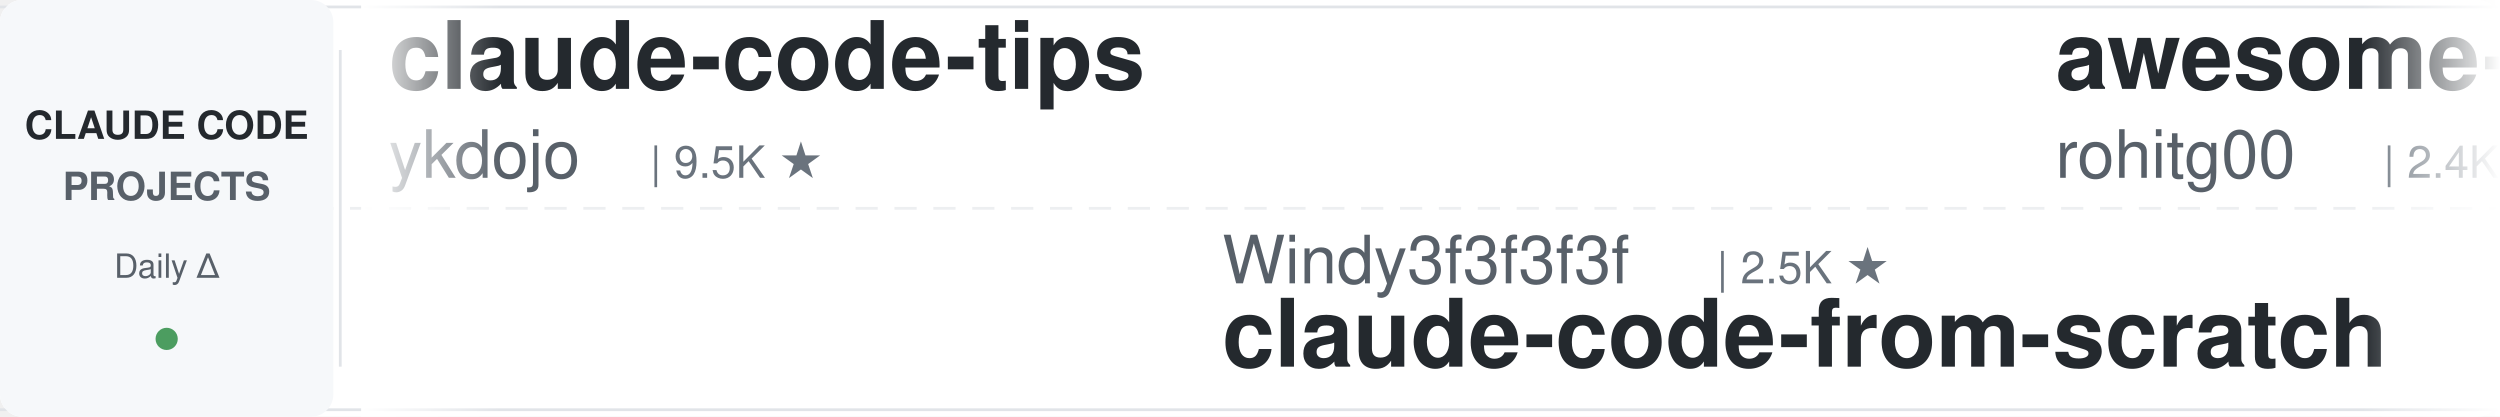
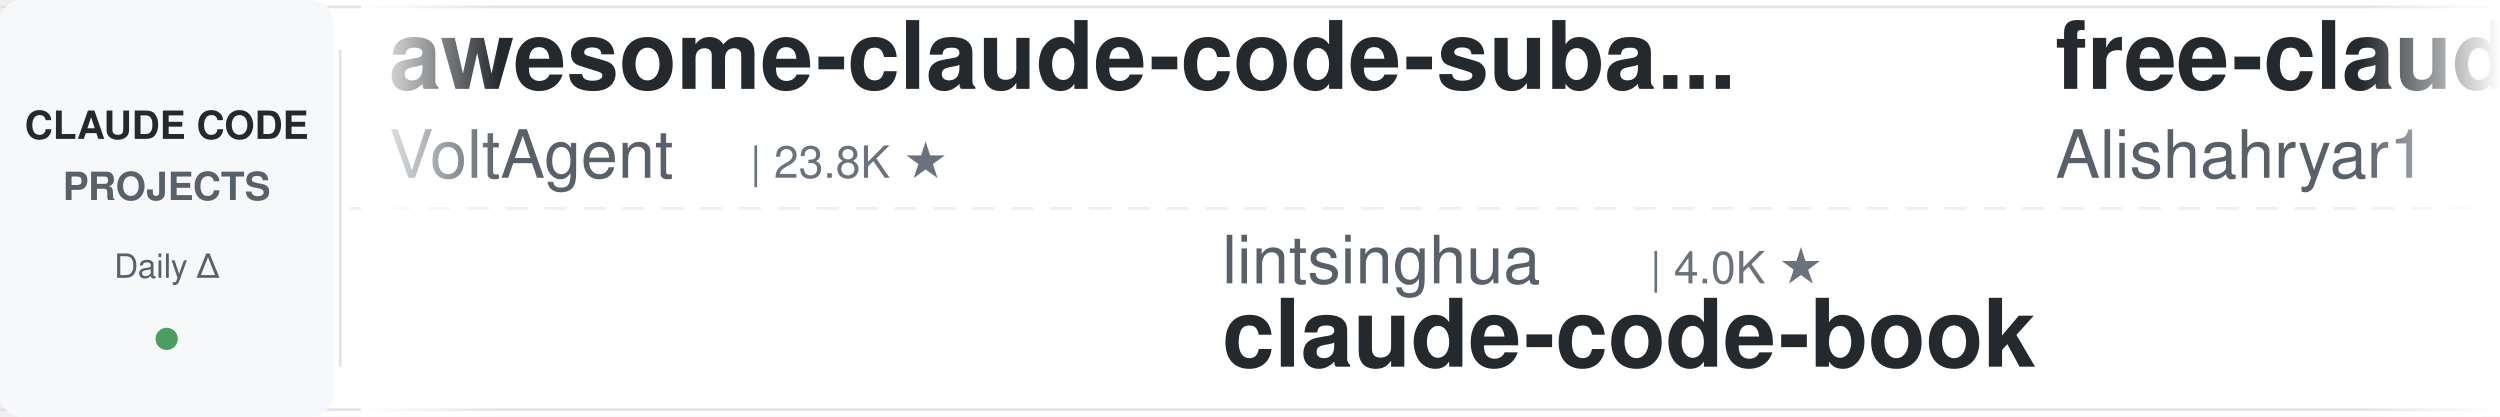
<svg xmlns="http://www.w3.org/2000/svg" width="900" height="150">
  <defs>
    <linearGradient id="leftFade" x1="0%" y1="0%" x2="100%" y2="0%">
      <stop offset="0%" style="stop-color:#ffffff;stop-opacity:1" />
      <stop offset="100%" style="stop-color:#ffffff;stop-opacity:0" />
    </linearGradient>
    <linearGradient id="rightFade" x1="0%" y1="0%" x2="100%" y2="0%">
      <stop offset="0%" style="stop-color:#ffffff;stop-opacity:0" />
      <stop offset="100%" style="stop-color:#ffffff;stop-opacity:1" />
    </linearGradient>
  </defs>
  <rect width="900" height="150" fill="#ffffff" rx="8" />
  <rect x="0" y="2" width="900" height="1" fill="#e1e4e8" />
  <rect x="0" y="147" width="900" height="1" fill="#e1e4e8" />
  <line x1="0" y1="75" x2="900" y2="75" stroke="#e1e4e8" stroke-width="1" stroke-dasharray="8 6" opacity="0.6" />
  <rect x="0" y="0" width="120" height="150" fill="#f6f8fa" rx="8" />
  <text x="60" y="50" font-family="-apple-system, BlinkMacSystemFont, 'Segoe UI', Helvetica, Arial, sans-serif" font-size="14" font-weight="600" fill="#24292e" text-anchor="middle">CLAUDE CODE</text>
  <text x="60" y="72" font-family="-apple-system, BlinkMacSystemFont, 'Segoe UI', Helvetica, Arial, sans-serif" font-size="14" font-weight="600" fill="#586069" text-anchor="middle">PROJECTS</text>
  <text x="60" y="100" font-family="-apple-system, BlinkMacSystemFont, 'Segoe UI', Helvetica, Arial, sans-serif" font-size="12" font-weight="500" fill="#586069" text-anchor="middle">Daily Δ</text>
  <circle cx="60" cy="122" r="4" fill="#22863a" opacity="0.8" />
  <rect x="122" y="18" width="1" height="114" fill="#e1e4e8" />
  <clipPath id="tickerClip">
    <rect x="130" y="0" width="770" height="150" />
  </clipPath>
  <g clip-path="url(#tickerClip)">
    <g id="tickerItems">
      <animateTransform attributeName="transform" attributeType="XML" type="translate" from="0 0" to="-3000 0" dur="54s" repeatCount="indefinite" />
      <g transform="translate(0, 0)">
-         <text x="140" y="32" font-family="-apple-system, BlinkMacSystemFont, 'Segoe UI', Helvetica, Arial, sans-serif" font-size="34" font-weight="600" fill="#24292e">claude-code-tips</text>
-         <text x="140" y="64" font-family="-apple-system, BlinkMacSystemFont, 'Segoe UI', Helvetica, Arial, sans-serif" font-size="24" font-weight="400" fill="#586069">ykdojo</text>
-         <text x="234" y="64" font-family="-apple-system, BlinkMacSystemFont, 'Segoe UI', Helvetica, Arial, sans-serif" font-size="16" font-weight="500" fill="#6a737d">| 9.5K ★</text>
+         <text x="140" y="32" font-family="-apple-system, BlinkMacSystemFont, 'Segoe UI', Helvetica, Arial, sans-serif" font-size="34" font-weight="600" fill="#24292e">awesome-claude-code-suba...</text>
+         <text x="140" y="64" font-family="-apple-system, BlinkMacSystemFont, 'Segoe UI', Helvetica, Arial, sans-serif" font-size="24" font-weight="400" fill="#586069">VoltAgent</text>
+         <text x="270" y="64" font-family="-apple-system, BlinkMacSystemFont, 'Segoe UI', Helvetica, Arial, sans-serif" font-size="16" font-weight="500" fill="#6a737d">| 23.8K ★</text>
      </g>
      <g transform="translate(300, 0)">
-         <text x="140" y="102" font-family="-apple-system, BlinkMacSystemFont, 'Segoe UI', Helvetica, Arial, sans-serif" font-size="24" font-weight="400" fill="#586069">Windy3f3f3f3f</text>
-         <text x="318" y="102" font-family="-apple-system, BlinkMacSystemFont, 'Segoe UI', Helvetica, Arial, sans-serif" font-size="16" font-weight="500" fill="#6a737d">| 2.5K ★</text>
-         <text x="140" y="132" font-family="-apple-system, BlinkMacSystemFont, 'Segoe UI', Helvetica, Arial, sans-serif" font-size="34" font-weight="600" fill="#24292e">claude-code-from-scratch</text>
+         <text x="140" y="102" font-family="-apple-system, BlinkMacSystemFont, 'Segoe UI', Helvetica, Arial, sans-serif" font-size="24" font-weight="400" fill="#586069">lintsinghua</text>
+         <text x="294" y="102" font-family="-apple-system, BlinkMacSystemFont, 'Segoe UI', Helvetica, Arial, sans-serif" font-size="16" font-weight="500" fill="#6a737d">| 4.0K ★</text>
+         <text x="140" y="132" font-family="-apple-system, BlinkMacSystemFont, 'Segoe UI', Helvetica, Arial, sans-serif" font-size="34" font-weight="600" fill="#24292e">claude-code-book</text>
      </g>
      <g transform="translate(600, 0)">
-         <text x="140" y="32" font-family="-apple-system, BlinkMacSystemFont, 'Segoe UI', Helvetica, Arial, sans-serif" font-size="34" font-weight="600" fill="#24292e">awesome-claude-code-tool...</text>
-         <text x="140" y="64" font-family="-apple-system, BlinkMacSystemFont, 'Segoe UI', Helvetica, Arial, sans-serif" font-size="24" font-weight="400" fill="#586069">rohitg00</text>
-         <text x="258" y="64" font-family="-apple-system, BlinkMacSystemFont, 'Segoe UI', Helvetica, Arial, sans-serif" font-size="16" font-weight="500" fill="#6a737d">| 2.4K ★</text>
+         <text x="140" y="32" font-family="-apple-system, BlinkMacSystemFont, 'Segoe UI', Helvetica, Arial, sans-serif" font-size="34" font-weight="600" fill="#24292e">free-claude-code</text>
+         <text x="140" y="64" font-family="-apple-system, BlinkMacSystemFont, 'Segoe UI', Helvetica, Arial, sans-serif" font-size="24" font-weight="400" fill="#586069">Alishahryar1</text>
+         <text x="306" y="64" font-family="-apple-system, BlinkMacSystemFont, 'Segoe UI', Helvetica, Arial, sans-serif" font-size="16" font-weight="500" fill="#6a737d">| 42.8K ★</text>
      </g>
      <g transform="translate(900, 0)">
-         <text x="140" y="102" font-family="-apple-system, BlinkMacSystemFont, 'Segoe UI', Helvetica, Arial, sans-serif" font-size="24" font-weight="400" fill="#586069">ponponon</text>
-         <text x="258" y="102" font-family="-apple-system, BlinkMacSystemFont, 'Segoe UI', Helvetica, Arial, sans-serif" font-size="16" font-weight="500" fill="#6a737d">| 2.3K ★</text>
-         <text x="140" y="132" font-family="-apple-system, BlinkMacSystemFont, 'Segoe UI', Helvetica, Arial, sans-serif" font-size="34" font-weight="600" fill="#24292e">claude_code_src</text>
+         <text x="140" y="102" font-family="-apple-system, BlinkMacSystemFont, 'Segoe UI', Helvetica, Arial, sans-serif" font-size="24" font-weight="400" fill="#586069">disler</text>
+         <text x="234" y="102" font-family="-apple-system, BlinkMacSystemFont, 'Segoe UI', Helvetica, Arial, sans-serif" font-size="16" font-weight="500" fill="#6a737d">| 1.5K ★</text>
+         <text x="140" y="132" font-family="-apple-system, BlinkMacSystemFont, 'Segoe UI', Helvetica, Arial, sans-serif" font-size="34" font-weight="600" fill="#24292e">pi-vs-claude-code</text>
      </g>
      <g transform="translate(1200, 0)">
-         <text x="140" y="32" font-family="-apple-system, BlinkMacSystemFont, 'Segoe UI', Helvetica, Arial, sans-serif" font-size="34" font-weight="600" fill="#24292e">ralph-claude-code</text>
-         <text x="140" y="64" font-family="-apple-system, BlinkMacSystemFont, 'Segoe UI', Helvetica, Arial, sans-serif" font-size="24" font-weight="400" fill="#586069">frankbria</text>
-         <text x="270" y="64" font-family="-apple-system, BlinkMacSystemFont, 'Segoe UI', Helvetica, Arial, sans-serif" font-size="16" font-weight="500" fill="#6a737d">| 9.6K ★</text>
+         <text x="140" y="32" font-family="-apple-system, BlinkMacSystemFont, 'Segoe UI', Helvetica, Arial, sans-serif" font-size="34" font-weight="600" fill="#24292e">claude-code-cheat-sheet</text>
+         <text x="140" y="64" font-family="-apple-system, BlinkMacSystemFont, 'Segoe UI', Helvetica, Arial, sans-serif" font-size="24" font-weight="400" fill="#586069">Njengah</text>
+         <text x="246" y="64" font-family="-apple-system, BlinkMacSystemFont, 'Segoe UI', Helvetica, Arial, sans-serif" font-size="16" font-weight="500" fill="#6a737d">| 1.9K ★</text>
      </g>
      <g transform="translate(1500, 0)">
-         <text x="140" y="102" font-family="-apple-system, BlinkMacSystemFont, 'Segoe UI', Helvetica, Arial, sans-serif" font-size="24" font-weight="400" fill="#586069">Maciek-roboblog</text>
-         <text x="342" y="102" font-family="-apple-system, BlinkMacSystemFont, 'Segoe UI', Helvetica, Arial, sans-serif" font-size="16" font-weight="500" fill="#6a737d">| 8.5K ★</text>
-         <text x="140" y="132" font-family="-apple-system, BlinkMacSystemFont, 'Segoe UI', Helvetica, Arial, sans-serif" font-size="34" font-weight="600" fill="#24292e">Claude-Code-Usage-Monito...</text>
+         <text x="140" y="102" font-family="-apple-system, BlinkMacSystemFont, 'Segoe UI', Helvetica, Arial, sans-serif" font-size="24" font-weight="400" fill="#586069">anthropics</text>
+         <text x="282" y="102" font-family="-apple-system, BlinkMacSystemFont, 'Segoe UI', Helvetica, Arial, sans-serif" font-size="16" font-weight="500" fill="#6a737d">| 929 ★</text>
+         <text x="140" y="132" font-family="-apple-system, BlinkMacSystemFont, 'Segoe UI', Helvetica, Arial, sans-serif" font-size="34" font-weight="600" fill="#24292e">claude-code-base-action</text>
      </g>
      <g transform="translate(1800, 0)">
-         <text x="140" y="32" font-family="-apple-system, BlinkMacSystemFont, 'Segoe UI', Helvetica, Arial, sans-serif" font-size="34" font-weight="600" fill="#24292e">claude-code-guide</text>
-         <text x="140" y="64" font-family="-apple-system, BlinkMacSystemFont, 'Segoe UI', Helvetica, Arial, sans-serif" font-size="24" font-weight="400" fill="#586069">zebbern</text>
-         <text x="246" y="64" font-family="-apple-system, BlinkMacSystemFont, 'Segoe UI', Helvetica, Arial, sans-serif" font-size="16" font-weight="500" fill="#6a737d">| 4.4K ★</text>
+         <text x="140" y="32" font-family="-apple-system, BlinkMacSystemFont, 'Segoe UI', Helvetica, Arial, sans-serif" font-size="34" font-weight="600" fill="#24292e">claude-code-templates</text>
+         <text x="140" y="64" font-family="-apple-system, BlinkMacSystemFont, 'Segoe UI', Helvetica, Arial, sans-serif" font-size="24" font-weight="400" fill="#586069">davila7</text>
+         <text x="246" y="64" font-family="-apple-system, BlinkMacSystemFont, 'Segoe UI', Helvetica, Arial, sans-serif" font-size="16" font-weight="500" fill="#6a737d">| 30.0K ★</text>
      </g>
      <g transform="translate(2100, 0)">
-         <text x="140" y="102" font-family="-apple-system, BlinkMacSystemFont, 'Segoe UI', Helvetica, Arial, sans-serif" font-size="24" font-weight="400" fill="#586069">krusemediallc</text>
-         <text x="318" y="102" font-family="-apple-system, BlinkMacSystemFont, 'Segoe UI', Helvetica, Arial, sans-serif" font-size="16" font-weight="500" fill="#6a737d">| 1.1K ★</text>
-         <text x="140" y="132" font-family="-apple-system, BlinkMacSystemFont, 'Segoe UI', Helvetica, Arial, sans-serif" font-size="34" font-weight="600" fill="#24292e">arcads-claude-code</text>
+         <text x="140" y="102" font-family="-apple-system, BlinkMacSystemFont, 'Segoe UI', Helvetica, Arial, sans-serif" font-size="24" font-weight="400" fill="#586069">pedrohcgs</text>
+         <text x="270" y="102" font-family="-apple-system, BlinkMacSystemFont, 'Segoe UI', Helvetica, Arial, sans-serif" font-size="16" font-weight="500" fill="#6a737d">| 1.4K ★</text>
+         <text x="140" y="132" font-family="-apple-system, BlinkMacSystemFont, 'Segoe UI', Helvetica, Arial, sans-serif" font-size="34" font-weight="600" fill="#24292e">claude-code-my-workflow</text>
      </g>
      <g transform="translate(2400, 0)">
-         <text x="140" y="32" font-family="-apple-system, BlinkMacSystemFont, 'Segoe UI', Helvetica, Arial, sans-serif" font-size="34" font-weight="600" fill="#24292e">CLIProxyAPI</text>
-         <text x="140" y="64" font-family="-apple-system, BlinkMacSystemFont, 'Segoe UI', Helvetica, Arial, sans-serif" font-size="24" font-weight="400" fill="#586069">router-for-me</text>
-         <text x="318" y="64" font-family="-apple-system, BlinkMacSystemFont, 'Segoe UI', Helvetica, Arial, sans-serif" font-size="16" font-weight="500" fill="#6a737d">| 45.4K ★</text>
+         <text x="140" y="32" font-family="-apple-system, BlinkMacSystemFont, 'Segoe UI', Helvetica, Arial, sans-serif" font-size="34" font-weight="600" fill="#24292e">andrej-karpathy-skills</text>
+         <text x="140" y="64" font-family="-apple-system, BlinkMacSystemFont, 'Segoe UI', Helvetica, Arial, sans-serif" font-size="24" font-weight="400" fill="#586069">multica-ai</text>
+         <text x="282" y="64" font-family="-apple-system, BlinkMacSystemFont, 'Segoe UI', Helvetica, Arial, sans-serif" font-size="16" font-weight="500" fill="#6a737d">| 197.3K ★</text>
      </g>
      <g transform="translate(2700, 0)">
-         <text x="140" y="102" font-family="-apple-system, BlinkMacSystemFont, 'Segoe UI', Helvetica, Arial, sans-serif" font-size="24" font-weight="400" fill="#586069">VILA-Lab</text>
-         <text x="258" y="102" font-family="-apple-system, BlinkMacSystemFont, 'Segoe UI', Helvetica, Arial, sans-serif" font-size="16" font-weight="500" fill="#6a737d">| 2.0K ★</text>
-         <text x="140" y="132" font-family="-apple-system, BlinkMacSystemFont, 'Segoe UI', Helvetica, Arial, sans-serif" font-size="34" font-weight="600" fill="#24292e">Dive-into-Claude-Code</text>
+         <text x="140" y="102" font-family="-apple-system, BlinkMacSystemFont, 'Segoe UI', Helvetica, Arial, sans-serif" font-size="24" font-weight="400" fill="#586069">RichardAtCT</text>
+         <text x="294" y="102" font-family="-apple-system, BlinkMacSystemFont, 'Segoe UI', Helvetica, Arial, sans-serif" font-size="16" font-weight="500" fill="#6a737d">| 2.7K ★</text>
+         <text x="140" y="132" font-family="-apple-system, BlinkMacSystemFont, 'Segoe UI', Helvetica, Arial, sans-serif" font-size="34" font-weight="600" fill="#24292e">claude-code-telegram</text>
      </g>
      <g transform="translate(3000, 0)">
-         <text x="140" y="32" font-family="-apple-system, BlinkMacSystemFont, 'Segoe UI', Helvetica, Arial, sans-serif" font-size="34" font-weight="600" fill="#24292e">claude-code-tips</text>
-         <text x="140" y="64" font-family="-apple-system, BlinkMacSystemFont, 'Segoe UI', Helvetica, Arial, sans-serif" font-size="24" font-weight="400" fill="#586069">ykdojo</text>
-         <text x="234" y="64" font-family="-apple-system, BlinkMacSystemFont, 'Segoe UI', Helvetica, Arial, sans-serif" font-size="16" font-weight="500" fill="#6a737d">| 9.5K ★</text>
+         <text x="140" y="32" font-family="-apple-system, BlinkMacSystemFont, 'Segoe UI', Helvetica, Arial, sans-serif" font-size="34" font-weight="600" fill="#24292e">awesome-claude-code-suba...</text>
+         <text x="140" y="64" font-family="-apple-system, BlinkMacSystemFont, 'Segoe UI', Helvetica, Arial, sans-serif" font-size="24" font-weight="400" fill="#586069">VoltAgent</text>
+         <text x="270" y="64" font-family="-apple-system, BlinkMacSystemFont, 'Segoe UI', Helvetica, Arial, sans-serif" font-size="16" font-weight="500" fill="#6a737d">| 23.8K ★</text>
      </g>
      <g transform="translate(3300, 0)">
-         <text x="140" y="102" font-family="-apple-system, BlinkMacSystemFont, 'Segoe UI', Helvetica, Arial, sans-serif" font-size="24" font-weight="400" fill="#586069">Windy3f3f3f3f</text>
-         <text x="318" y="102" font-family="-apple-system, BlinkMacSystemFont, 'Segoe UI', Helvetica, Arial, sans-serif" font-size="16" font-weight="500" fill="#6a737d">| 2.5K ★</text>
-         <text x="140" y="132" font-family="-apple-system, BlinkMacSystemFont, 'Segoe UI', Helvetica, Arial, sans-serif" font-size="34" font-weight="600" fill="#24292e">claude-code-from-scratch</text>
+         <text x="140" y="102" font-family="-apple-system, BlinkMacSystemFont, 'Segoe UI', Helvetica, Arial, sans-serif" font-size="24" font-weight="400" fill="#586069">lintsinghua</text>
+         <text x="294" y="102" font-family="-apple-system, BlinkMacSystemFont, 'Segoe UI', Helvetica, Arial, sans-serif" font-size="16" font-weight="500" fill="#6a737d">| 4.0K ★</text>
+         <text x="140" y="132" font-family="-apple-system, BlinkMacSystemFont, 'Segoe UI', Helvetica, Arial, sans-serif" font-size="34" font-weight="600" fill="#24292e">claude-code-book</text>
      </g>
      <g transform="translate(3600, 0)">
-         <text x="140" y="32" font-family="-apple-system, BlinkMacSystemFont, 'Segoe UI', Helvetica, Arial, sans-serif" font-size="34" font-weight="600" fill="#24292e">awesome-claude-code-tool...</text>
-         <text x="140" y="64" font-family="-apple-system, BlinkMacSystemFont, 'Segoe UI', Helvetica, Arial, sans-serif" font-size="24" font-weight="400" fill="#586069">rohitg00</text>
-         <text x="258" y="64" font-family="-apple-system, BlinkMacSystemFont, 'Segoe UI', Helvetica, Arial, sans-serif" font-size="16" font-weight="500" fill="#6a737d">| 2.4K ★</text>
+         <text x="140" y="32" font-family="-apple-system, BlinkMacSystemFont, 'Segoe UI', Helvetica, Arial, sans-serif" font-size="34" font-weight="600" fill="#24292e">free-claude-code</text>
+         <text x="140" y="64" font-family="-apple-system, BlinkMacSystemFont, 'Segoe UI', Helvetica, Arial, sans-serif" font-size="24" font-weight="400" fill="#586069">Alishahryar1</text>
+         <text x="306" y="64" font-family="-apple-system, BlinkMacSystemFont, 'Segoe UI', Helvetica, Arial, sans-serif" font-size="16" font-weight="500" fill="#6a737d">| 42.8K ★</text>
      </g>
      <g transform="translate(3900, 0)">
-         <text x="140" y="102" font-family="-apple-system, BlinkMacSystemFont, 'Segoe UI', Helvetica, Arial, sans-serif" font-size="24" font-weight="400" fill="#586069">ponponon</text>
-         <text x="258" y="102" font-family="-apple-system, BlinkMacSystemFont, 'Segoe UI', Helvetica, Arial, sans-serif" font-size="16" font-weight="500" fill="#6a737d">| 2.3K ★</text>
-         <text x="140" y="132" font-family="-apple-system, BlinkMacSystemFont, 'Segoe UI', Helvetica, Arial, sans-serif" font-size="34" font-weight="600" fill="#24292e">claude_code_src</text>
+         <text x="140" y="102" font-family="-apple-system, BlinkMacSystemFont, 'Segoe UI', Helvetica, Arial, sans-serif" font-size="24" font-weight="400" fill="#586069">disler</text>
+         <text x="234" y="102" font-family="-apple-system, BlinkMacSystemFont, 'Segoe UI', Helvetica, Arial, sans-serif" font-size="16" font-weight="500" fill="#6a737d">| 1.5K ★</text>
+         <text x="140" y="132" font-family="-apple-system, BlinkMacSystemFont, 'Segoe UI', Helvetica, Arial, sans-serif" font-size="34" font-weight="600" fill="#24292e">pi-vs-claude-code</text>
      </g>
    </g>
  </g>
  <rect x="130" y="0" width="50" height="150" fill="url(#leftFade)" />
  <rect x="850" y="0" width="50" height="150" fill="url(#rightFade)" />
</svg>
